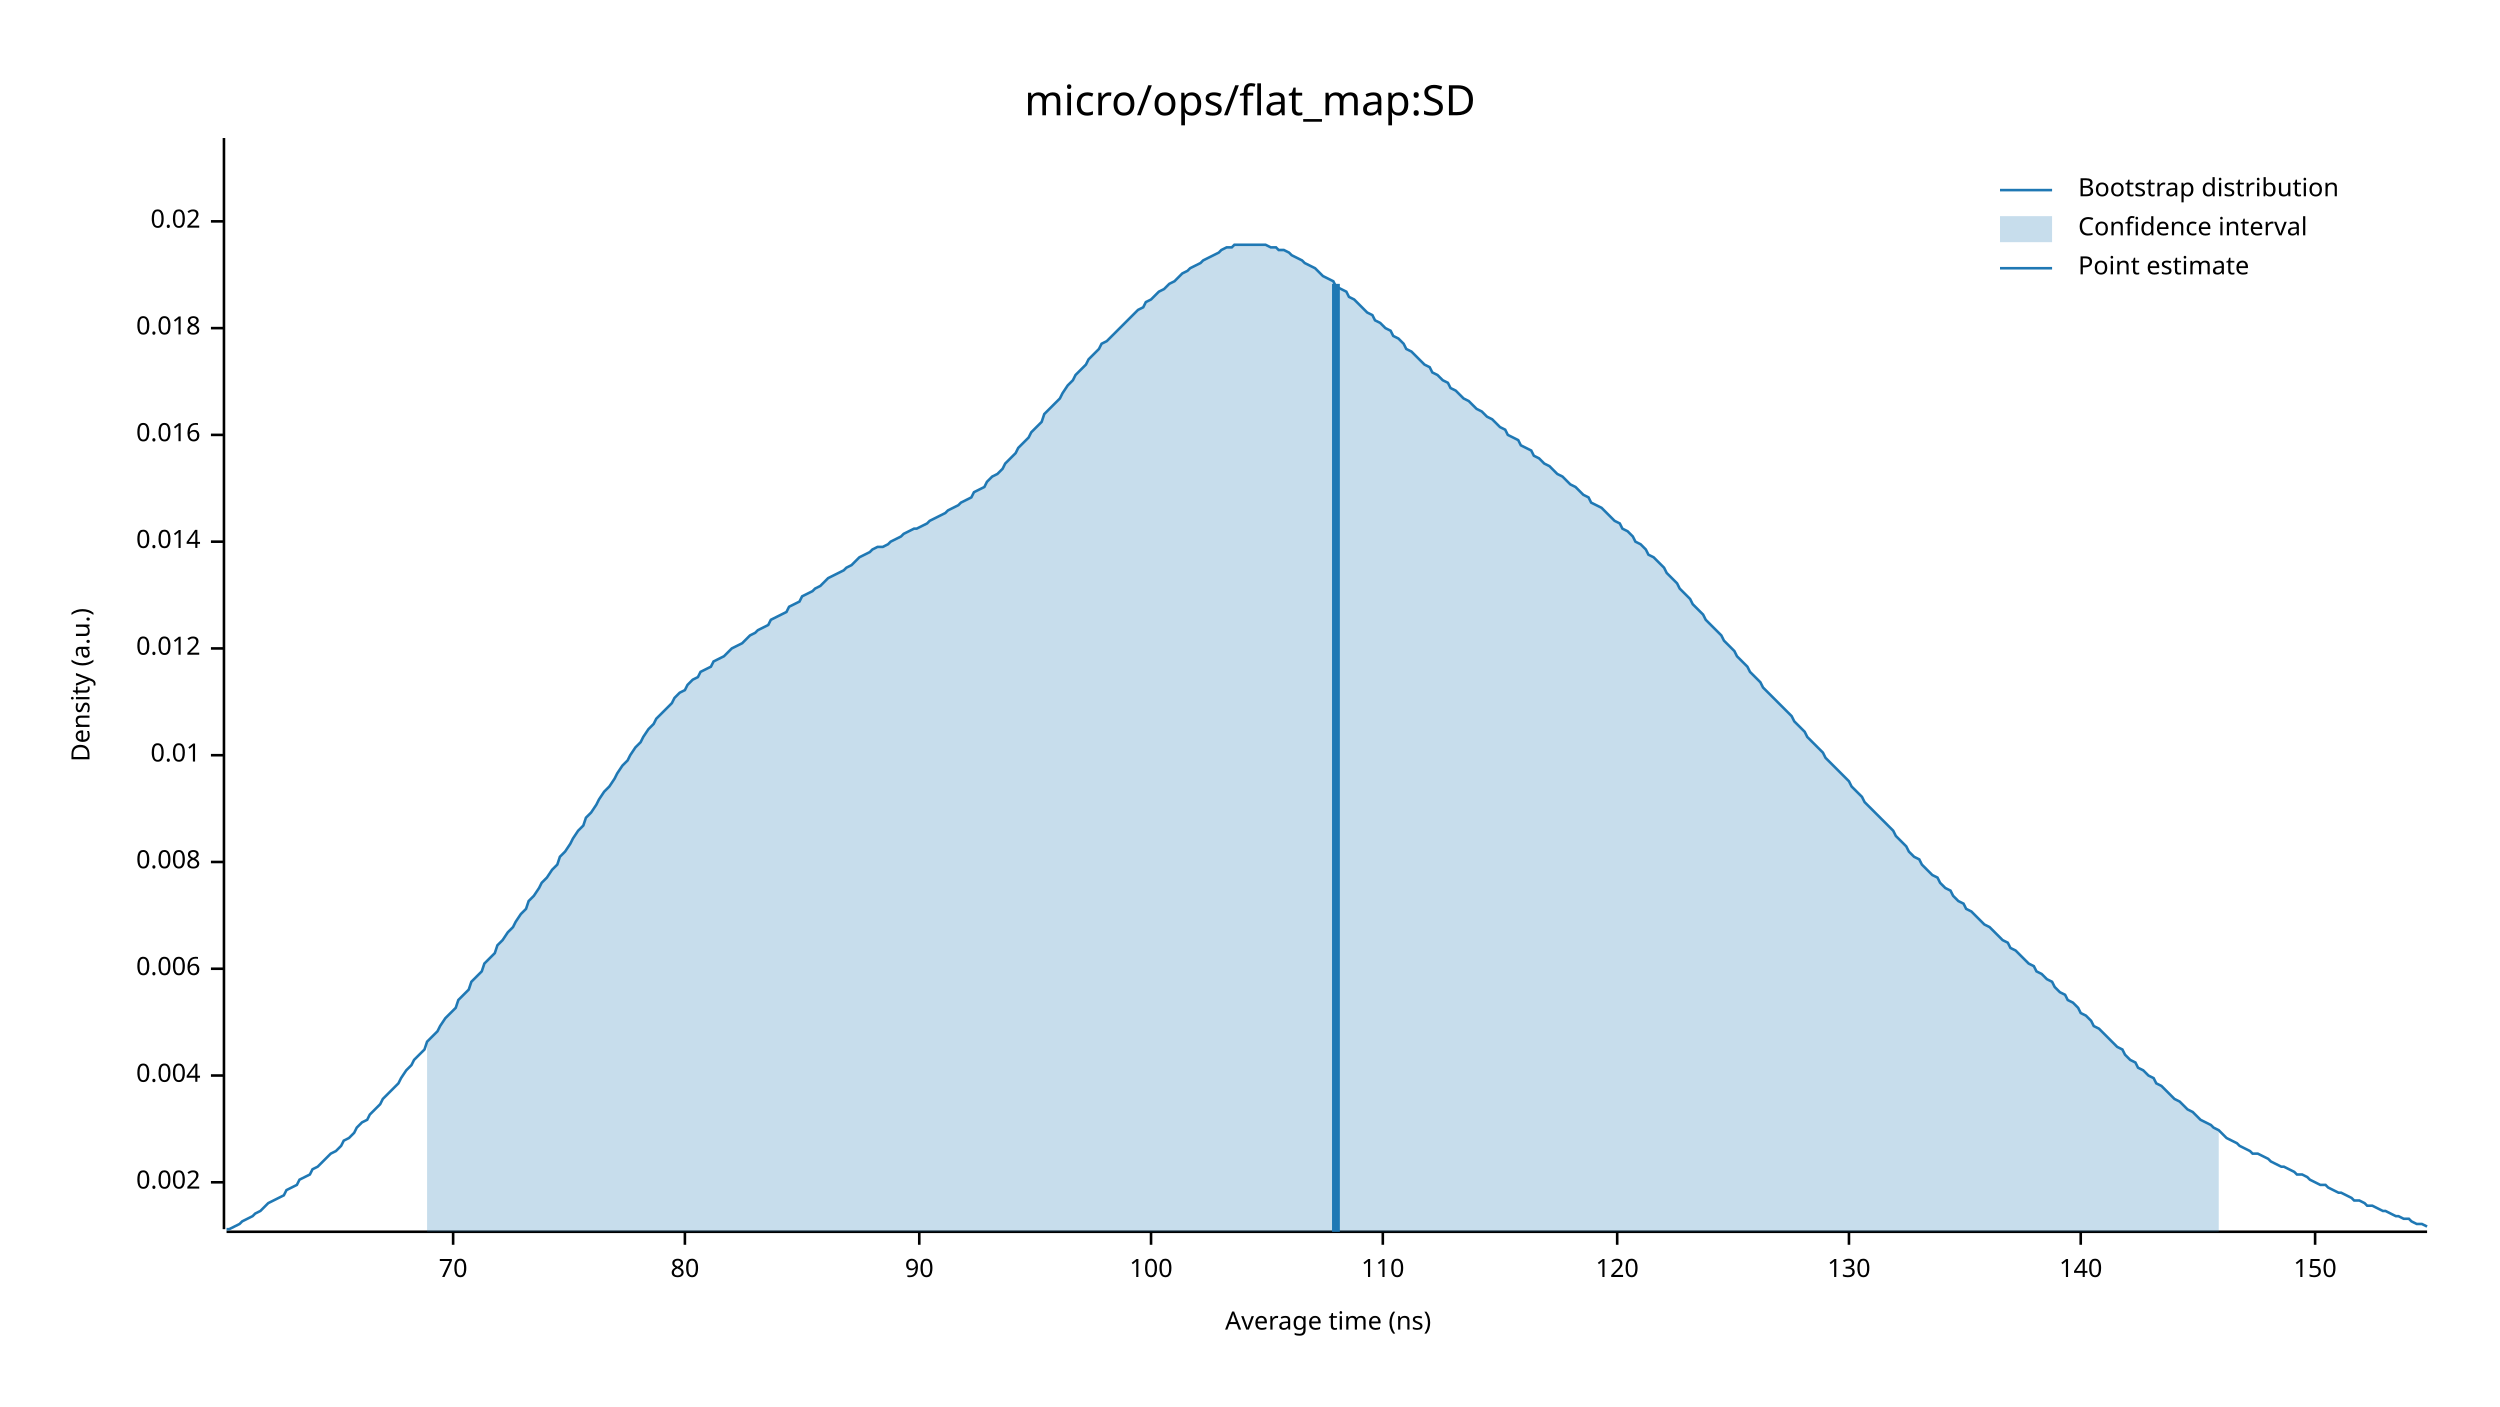
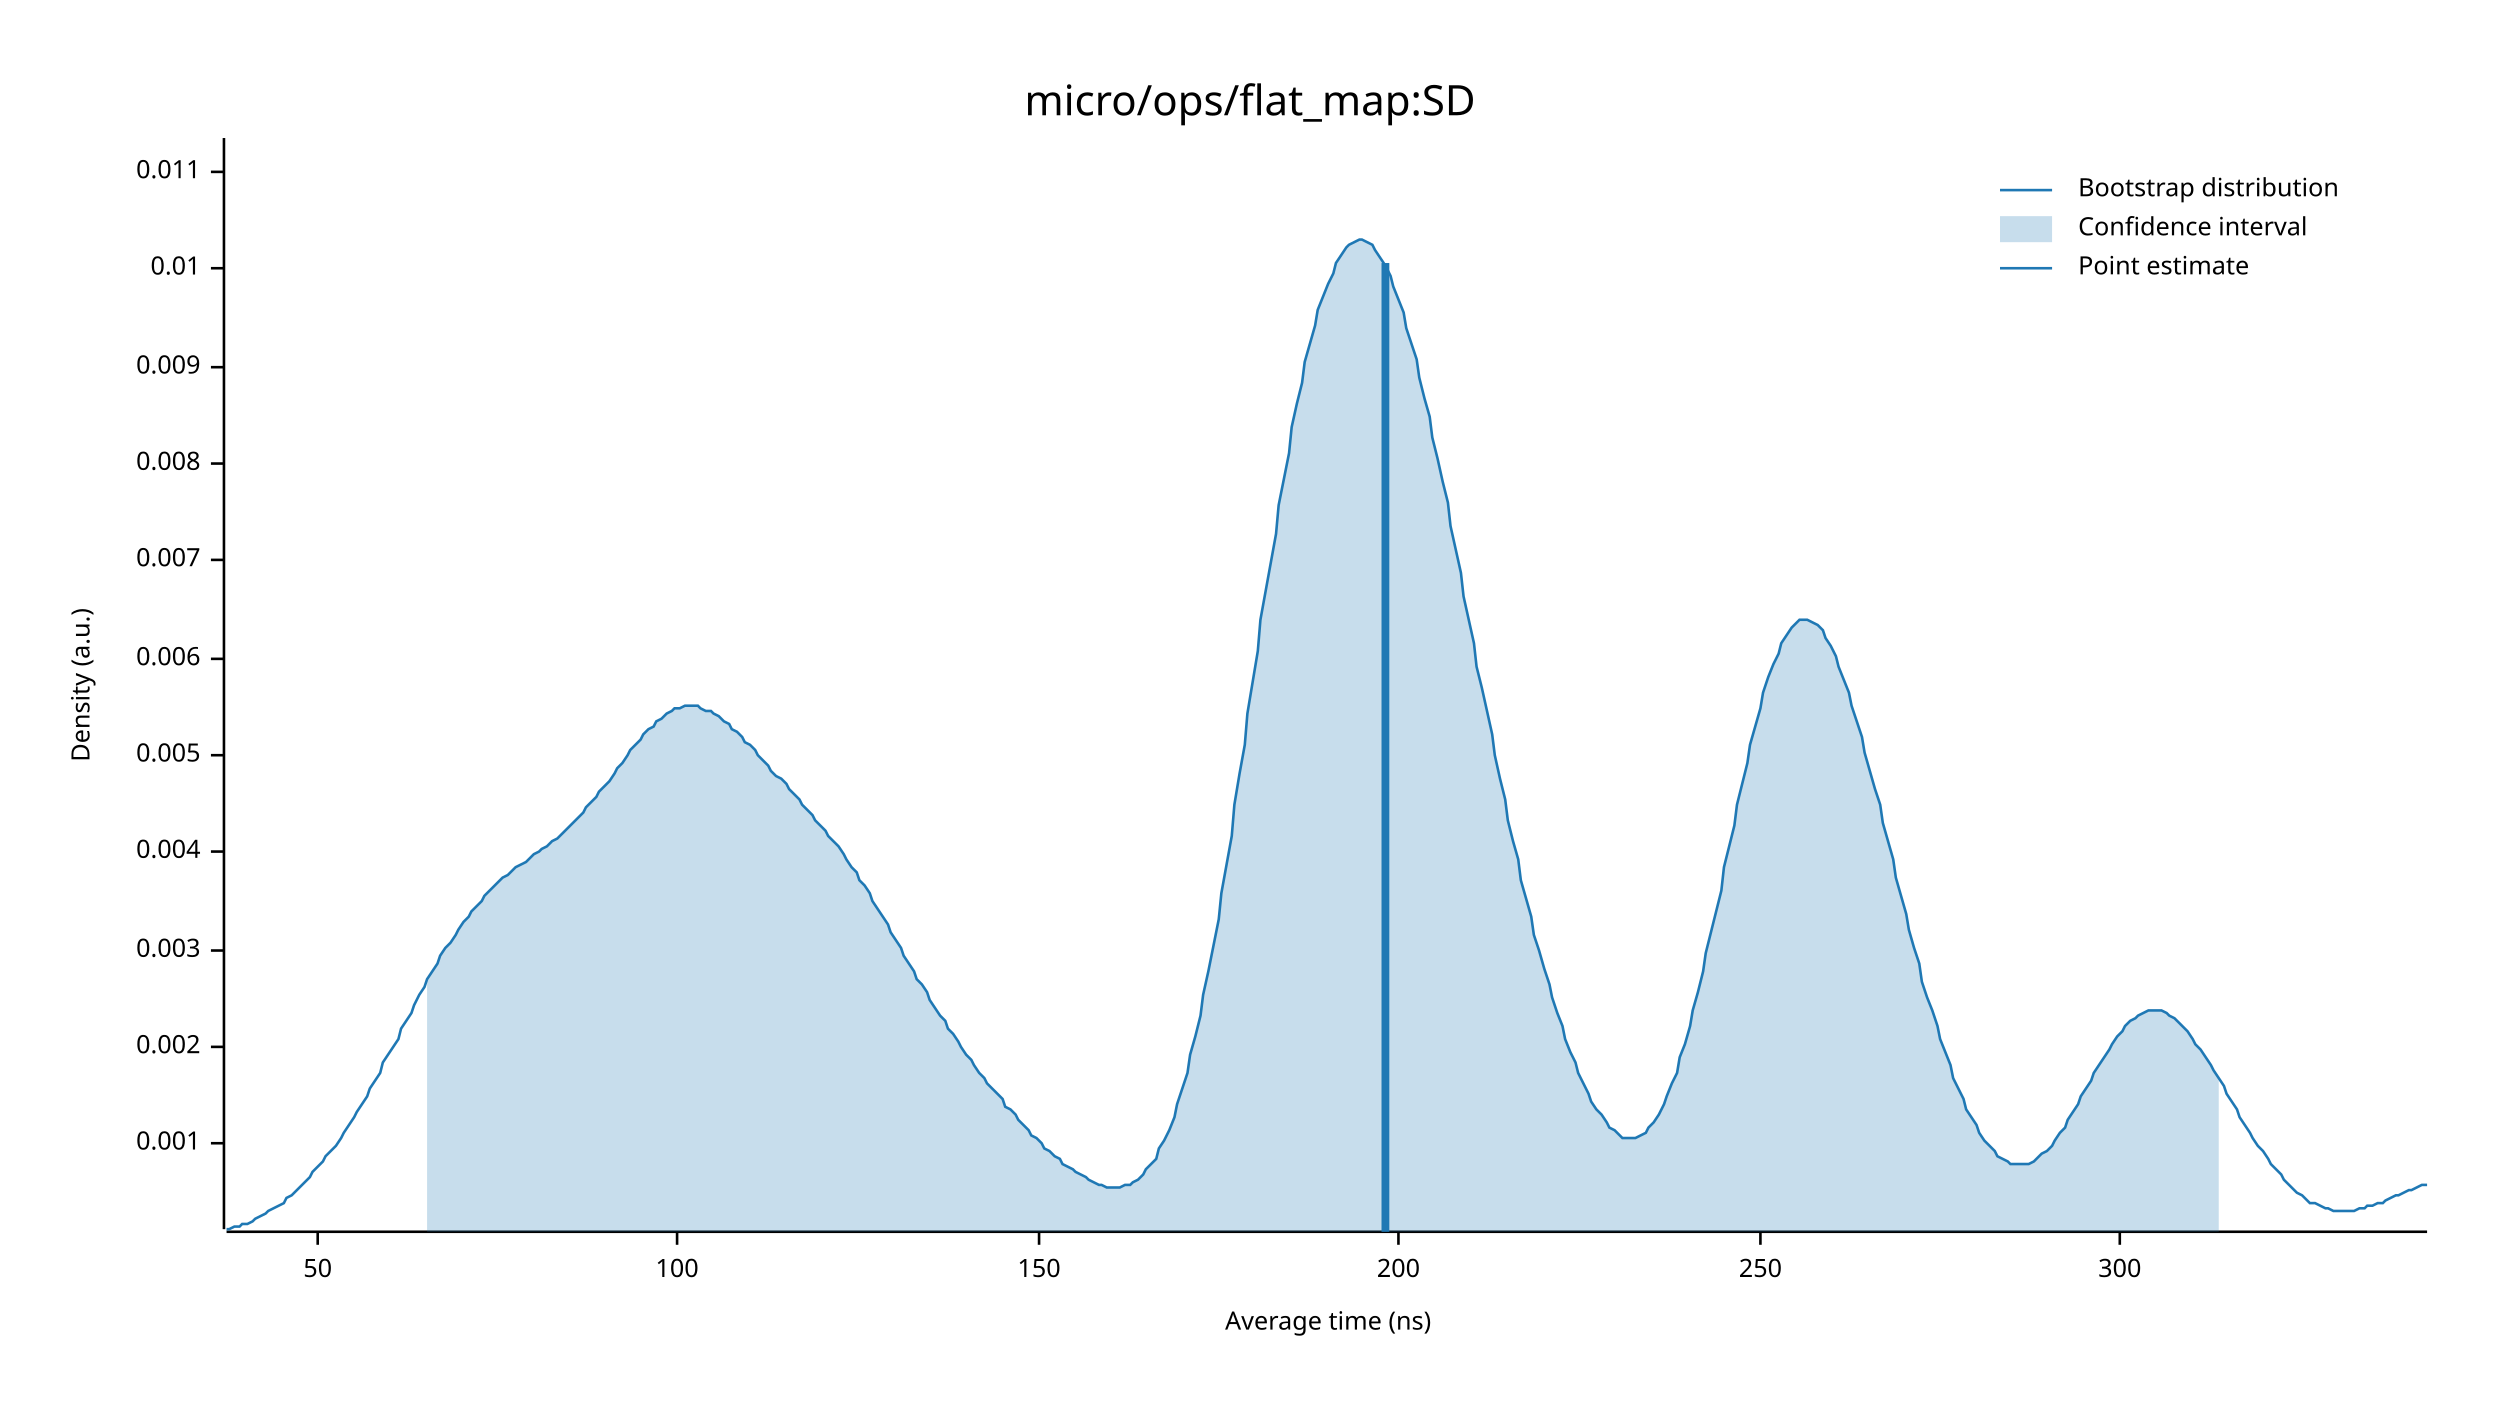
<svg xmlns="http://www.w3.org/2000/svg" width="960" height="540" viewBox="0 0 960 540">
  <text x="480" y="32" dy="0.76em" text-anchor="middle" font-family="sans-serif" font-size="16.129" opacity="1" fill="#000000">
micro/ops/flat_map:SD
</text>
  <text x="27" y="263" dy="0.76em" text-anchor="middle" font-family="sans-serif" font-size="9.677" opacity="1" fill="#000000" transform="rotate(270, 27, 263)">
Density (a.u.)
</text>
  <text x="510" y="513" dy="-0.5ex" text-anchor="middle" font-family="sans-serif" font-size="9.677" opacity="1" fill="#000000">
Average time (ns)
</text>
  <polyline fill="none" opacity="1" stroke="#000000" stroke-width="1" points="86,53 86,472 " />
-   <text x="77" y="454" dy="0.5ex" text-anchor="end" font-family="sans-serif" font-size="9.677" opacity="1" fill="#000000">
+   <text x="77" y="439" dy="0.5ex" text-anchor="end" font-family="sans-serif" font-size="9.677" opacity="1" fill="#000000">
+ 0.001
+ </text>
+   <polyline fill="none" opacity="1" stroke="#000000" stroke-width="1" points="81,439 86,439 " />
+   <text x="77" y="402" dy="0.5ex" text-anchor="end" font-family="sans-serif" font-size="9.677" opacity="1" fill="#000000">
0.002
</text>
-   <polyline fill="none" opacity="1" stroke="#000000" stroke-width="1" points="81,454 86,454 " />
-   <text x="77" y="413" dy="0.5ex" text-anchor="end" font-family="sans-serif" font-size="9.677" opacity="1" fill="#000000">
+   <polyline fill="none" opacity="1" stroke="#000000" stroke-width="1" points="81,402 86,402 " />
+   <text x="77" y="365" dy="0.5ex" text-anchor="end" font-family="sans-serif" font-size="9.677" opacity="1" fill="#000000">
+ 0.003
+ </text>
+   <polyline fill="none" opacity="1" stroke="#000000" stroke-width="1" points="81,365 86,365 " />
+   <text x="77" y="327" dy="0.5ex" text-anchor="end" font-family="sans-serif" font-size="9.677" opacity="1" fill="#000000">
0.004
</text>
-   <polyline fill="none" opacity="1" stroke="#000000" stroke-width="1" points="81,413 86,413 " />
-   <text x="77" y="372" dy="0.5ex" text-anchor="end" font-family="sans-serif" font-size="9.677" opacity="1" fill="#000000">
+   <polyline fill="none" opacity="1" stroke="#000000" stroke-width="1" points="81,327 86,327 " />
+   <text x="77" y="290" dy="0.5ex" text-anchor="end" font-family="sans-serif" font-size="9.677" opacity="1" fill="#000000">
+ 0.005
+ </text>
+   <polyline fill="none" opacity="1" stroke="#000000" stroke-width="1" points="81,290 86,290 " />
+   <text x="77" y="253" dy="0.5ex" text-anchor="end" font-family="sans-serif" font-size="9.677" opacity="1" fill="#000000">
0.006
</text>
-   <polyline fill="none" opacity="1" stroke="#000000" stroke-width="1" points="81,372 86,372 " />
-   <text x="77" y="331" dy="0.5ex" text-anchor="end" font-family="sans-serif" font-size="9.677" opacity="1" fill="#000000">
+   <polyline fill="none" opacity="1" stroke="#000000" stroke-width="1" points="81,253 86,253 " />
+   <text x="77" y="215" dy="0.5ex" text-anchor="end" font-family="sans-serif" font-size="9.677" opacity="1" fill="#000000">
+ 0.007
+ </text>
+   <polyline fill="none" opacity="1" stroke="#000000" stroke-width="1" points="81,215 86,215 " />
+   <text x="77" y="178" dy="0.5ex" text-anchor="end" font-family="sans-serif" font-size="9.677" opacity="1" fill="#000000">
0.008
</text>
-   <polyline fill="none" opacity="1" stroke="#000000" stroke-width="1" points="81,331 86,331 " />
-   <text x="77" y="290" dy="0.5ex" text-anchor="end" font-family="sans-serif" font-size="9.677" opacity="1" fill="#000000">
+   <polyline fill="none" opacity="1" stroke="#000000" stroke-width="1" points="81,178 86,178 " />
+   <text x="77" y="141" dy="0.5ex" text-anchor="end" font-family="sans-serif" font-size="9.677" opacity="1" fill="#000000">
+ 0.009
+ </text>
+   <polyline fill="none" opacity="1" stroke="#000000" stroke-width="1" points="81,141 86,141 " />
+   <text x="77" y="103" dy="0.5ex" text-anchor="end" font-family="sans-serif" font-size="9.677" opacity="1" fill="#000000">
0.01
</text>
-   <polyline fill="none" opacity="1" stroke="#000000" stroke-width="1" points="81,290 86,290 " />
-   <text x="77" y="249" dy="0.5ex" text-anchor="end" font-family="sans-serif" font-size="9.677" opacity="1" fill="#000000">
- 0.012
+   <polyline fill="none" opacity="1" stroke="#000000" stroke-width="1" points="81,103 86,103 " />
+   <text x="77" y="66" dy="0.5ex" text-anchor="end" font-family="sans-serif" font-size="9.677" opacity="1" fill="#000000">
+ 0.011
</text>
-   <polyline fill="none" opacity="1" stroke="#000000" stroke-width="1" points="81,249 86,249 " />
-   <text x="77" y="208" dy="0.5ex" text-anchor="end" font-family="sans-serif" font-size="9.677" opacity="1" fill="#000000">
- 0.014
+   <polyline fill="none" opacity="1" stroke="#000000" stroke-width="1" points="81,66 86,66 " />
+   <polyline fill="none" opacity="1" stroke="#000000" stroke-width="1" points="87,473 932,473 " />
+   <text x="122" y="483" dy="0.76em" text-anchor="middle" font-family="sans-serif" font-size="9.677" opacity="1" fill="#000000">
+ 50
</text>
-   <polyline fill="none" opacity="1" stroke="#000000" stroke-width="1" points="81,208 86,208 " />
-   <text x="77" y="167" dy="0.5ex" text-anchor="end" font-family="sans-serif" font-size="9.677" opacity="1" fill="#000000">
- 0.016
- </text>
-   <polyline fill="none" opacity="1" stroke="#000000" stroke-width="1" points="81,167 86,167 " />
-   <text x="77" y="126" dy="0.5ex" text-anchor="end" font-family="sans-serif" font-size="9.677" opacity="1" fill="#000000">
- 0.018
- </text>
-   <polyline fill="none" opacity="1" stroke="#000000" stroke-width="1" points="81,126 86,126 " />
-   <text x="77" y="85" dy="0.5ex" text-anchor="end" font-family="sans-serif" font-size="9.677" opacity="1" fill="#000000">
- 0.02
- </text>
-   <polyline fill="none" opacity="1" stroke="#000000" stroke-width="1" points="81,85 86,85 " />
-   <polyline fill="none" opacity="1" stroke="#000000" stroke-width="1" points="87,473 932,473 " />
-   <text x="174" y="483" dy="0.76em" text-anchor="middle" font-family="sans-serif" font-size="9.677" opacity="1" fill="#000000">
- 70
- </text>
-   <polyline fill="none" opacity="1" stroke="#000000" stroke-width="1" points="174,473 174,478 " />
-   <text x="263" y="483" dy="0.76em" text-anchor="middle" font-family="sans-serif" font-size="9.677" opacity="1" fill="#000000">
- 80
- </text>
-   <polyline fill="none" opacity="1" stroke="#000000" stroke-width="1" points="263,473 263,478 " />
-   <text x="353" y="483" dy="0.76em" text-anchor="middle" font-family="sans-serif" font-size="9.677" opacity="1" fill="#000000">
- 90
- </text>
-   <polyline fill="none" opacity="1" stroke="#000000" stroke-width="1" points="353,473 353,478 " />
-   <text x="442" y="483" dy="0.76em" text-anchor="middle" font-family="sans-serif" font-size="9.677" opacity="1" fill="#000000">
+   <polyline fill="none" opacity="1" stroke="#000000" stroke-width="1" points="122,473 122,478 " />
+   <text x="260" y="483" dy="0.76em" text-anchor="middle" font-family="sans-serif" font-size="9.677" opacity="1" fill="#000000">
100
</text>
-   <polyline fill="none" opacity="1" stroke="#000000" stroke-width="1" points="442,473 442,478 " />
-   <text x="531" y="483" dy="0.76em" text-anchor="middle" font-family="sans-serif" font-size="9.677" opacity="1" fill="#000000">
- 110
- </text>
-   <polyline fill="none" opacity="1" stroke="#000000" stroke-width="1" points="531,473 531,478 " />
-   <text x="621" y="483" dy="0.76em" text-anchor="middle" font-family="sans-serif" font-size="9.677" opacity="1" fill="#000000">
- 120
- </text>
-   <polyline fill="none" opacity="1" stroke="#000000" stroke-width="1" points="621,473 621,478 " />
-   <text x="710" y="483" dy="0.76em" text-anchor="middle" font-family="sans-serif" font-size="9.677" opacity="1" fill="#000000">
- 130
- </text>
-   <polyline fill="none" opacity="1" stroke="#000000" stroke-width="1" points="710,473 710,478 " />
-   <text x="799" y="483" dy="0.76em" text-anchor="middle" font-family="sans-serif" font-size="9.677" opacity="1" fill="#000000">
- 140
- </text>
-   <polyline fill="none" opacity="1" stroke="#000000" stroke-width="1" points="799,473 799,478 " />
-   <text x="889" y="483" dy="0.76em" text-anchor="middle" font-family="sans-serif" font-size="9.677" opacity="1" fill="#000000">
+   <polyline fill="none" opacity="1" stroke="#000000" stroke-width="1" points="260,473 260,478 " />
+   <text x="399" y="483" dy="0.76em" text-anchor="middle" font-family="sans-serif" font-size="9.677" opacity="1" fill="#000000">
150
</text>
-   <polyline fill="none" opacity="1" stroke="#000000" stroke-width="1" points="889,473 889,478 " />
-   <polyline fill="none" opacity="1" stroke="#1F78B4" stroke-width="1" points="87,472 88,472 90,471 92,470 93,469 95,468 97,467 98,466 100,465 102,463 103,462 105,461 107,460 109,459 110,457 112,456 114,455 115,453 117,452 119,451 120,449 122,448 124,446 125,445 127,443 129,442 131,440 132,438 134,437 136,435 137,433 139,431 141,430 142,428 144,426 146,424 147,422 149,420 151,418 153,416 154,414 156,411 158,409 159,407 161,405 163,403 164,400 166,398 168,396 169,394 171,391 173,389 175,387 176,384 178,382 180,380 181,377 183,375 185,373 186,370 188,368 190,366 191,363 193,361 195,358 197,356 198,354 200,351 202,349 203,346 205,344 207,341 208,339 210,337 212,334 214,332 215,329 217,327 219,324 220,322 222,319 224,317 225,314 227,312 229,309 230,307 232,304 234,302 236,299 237,297 239,294 241,292 242,290 244,287 246,285 247,283 249,280 251,278 252,276 254,274 256,272 258,270 259,268 261,266 263,265 264,263 266,261 268,260 269,258 271,257 273,256 274,254 276,253 278,252 280,250 281,249 283,248 285,247 286,246 288,244 290,243 291,242 293,241 295,240 296,238 298,237 300,236 302,235 303,233 305,232 307,231 308,229 310,228 312,227 313,226 315,225 317,223 318,222 320,221 322,220 324,219 325,218 327,217 329,215 330,214 332,213 334,212 335,211 337,210 339,210 341,209 342,208 344,207 346,206 347,205 349,204 351,203 352,203 354,202 356,201 357,200 359,199 361,198 363,197 364,196 366,195 368,194 369,193 371,192 373,191 374,189 376,188 378,187 379,185 381,183 383,182 385,180 386,178 388,176 390,174 391,172 393,170 395,168 396,166 398,164 400,162 401,159 403,157 405,155 407,153 408,151 410,148 412,146 413,144 415,142 417,140 418,138 420,136 422,134 423,132 425,131 427,129 429,127 430,126 432,124 434,122 435,121 437,119 439,118 440,116 442,115 444,113 445,112 447,111 449,109 451,108 452,107 454,105 456,104 457,103 459,102 461,101 462,100 464,99 466,98 468,97 469,96 471,95 473,95 474,94 476,94 478,94 479,94 481,94 483,94 484,94 486,94 488,95 490,95 491,96 493,96 495,97 496,98 498,99 500,100 501,101 503,102 505,103 506,104 508,106 510,107 512,108 513,110 515,111 517,112 518,114 520,115 522,117 523,118 525,120 527,121 528,123 530,124 532,126 534,127 535,129 537,130 539,132 540,134 542,135 544,137 545,138 547,140 549,141 550,143 552,144 554,146 556,147 557,149 559,150 561,152 562,153 564,154 566,156 567,157 569,158 571,160 573,161 574,162 576,164 578,165 579,167 581,168 583,169 584,171 586,172 588,173 589,175 591,176 593,178 595,179 596,180 598,182 600,183 601,184 603,186 605,187 606,188 608,190 610,191 611,193 613,194 615,195 617,197 618,198 620,200 622,201 623,203 625,204 627,206 628,208 630,209 632,211 633,213 635,214 637,216 639,218 640,220 642,222 644,224 645,226 647,228 649,230 650,232 652,234 654,236 655,238 657,240 659,242 661,244 662,246 664,248 666,250 667,252 669,254 671,256 672,258 674,260 676,262 677,264 679,266 681,268 683,270 684,271 686,273 688,275 689,277 691,279 693,281 694,283 696,285 698,287 700,289 701,291 703,293 705,295 706,296 708,298 710,300 711,302 713,304 715,306 716,308 718,310 720,312 722,314 723,315 725,317 727,319 728,321 730,323 732,325 733,327 735,329 737,330 738,332 740,334 742,336 744,337 745,339 747,341 749,342 750,344 752,346 754,347 755,349 757,350 759,352 760,353 762,355 764,356 766,358 767,359 769,361 771,362 772,364 774,365 776,367 777,368 779,370 781,371 782,373 784,374 786,376 788,377 789,379 791,381 793,382 794,384 796,385 798,387 799,389 801,390 803,392 804,394 806,395 808,397 810,399 811,400 813,402 815,403 816,405 818,407 820,408 821,410 823,411 825,413 827,414 828,416 830,417 832,419 833,420 835,422 837,423 838,424 840,426 842,427 843,428 845,430 847,431 849,432 850,433 852,434 854,436 855,437 857,438 859,439 860,440 862,441 864,442 865,443 867,443 869,444 871,445 872,446 874,447 876,448 877,448 879,449 881,450 882,451 884,451 886,452 887,453 889,454 891,455 893,455 894,456 896,457 898,458 899,458 901,459 903,460 904,461 906,461 908,462 909,463 911,463 913,464 915,465 916,465 918,466 920,467 921,467 923,468 925,468 926,469 928,470 930,470 932,471 " />
-   <polygon opacity="0.25" fill="#1F78B4" points="164,400 166,398 168,396 169,394 171,391 173,389 175,387 176,384 178,382 180,380 181,377 183,375 185,373 186,370 188,368 190,366 191,363 193,361 195,358 197,356 198,354 200,351 202,349 203,346 205,344 207,341 208,339 210,337 212,334 214,332 215,329 217,327 219,324 220,322 222,319 224,317 225,314 227,312 229,309 230,307 232,304 234,302 236,299 237,297 239,294 241,292 242,290 244,287 246,285 247,283 249,280 251,278 252,276 254,274 256,272 258,270 259,268 261,266 263,265 264,263 266,261 268,260 269,258 271,257 273,256 274,254 276,253 278,252 280,250 281,249 283,248 285,247 286,246 288,244 290,243 291,242 293,241 295,240 296,238 298,237 300,236 302,235 303,233 305,232 307,231 308,229 310,228 312,227 313,226 315,225 317,223 318,222 320,221 322,220 324,219 325,218 327,217 329,215 330,214 332,213 334,212 335,211 337,210 339,210 341,209 342,208 344,207 346,206 347,205 349,204 351,203 352,203 354,202 356,201 357,200 359,199 361,198 363,197 364,196 366,195 368,194 369,193 371,192 373,191 374,189 376,188 378,187 379,185 381,183 383,182 385,180 386,178 388,176 390,174 391,172 393,170 395,168 396,166 398,164 400,162 401,159 403,157 405,155 407,153 408,151 410,148 412,146 413,144 415,142 417,140 418,138 420,136 422,134 423,132 425,131 427,129 429,127 430,126 432,124 434,122 435,121 437,119 439,118 440,116 442,115 444,113 445,112 447,111 449,109 451,108 452,107 454,105 456,104 457,103 459,102 461,101 462,100 464,99 466,98 468,97 469,96 471,95 473,95 474,94 476,94 478,94 479,94 481,94 483,94 484,94 486,94 488,95 490,95 491,96 493,96 495,97 496,98 498,99 500,100 501,101 503,102 505,103 506,104 508,106 510,107 512,108 513,110 515,111 517,112 518,114 520,115 522,117 523,118 525,120 527,121 528,123 530,124 532,126 534,127 535,129 537,130 539,132 540,134 542,135 544,137 545,138 547,140 549,141 550,143 552,144 554,146 556,147 557,149 559,150 561,152 562,153 564,154 566,156 567,157 569,158 571,160 573,161 574,162 576,164 578,165 579,167 581,168 583,169 584,171 586,172 588,173 589,175 591,176 593,178 595,179 596,180 598,182 600,183 601,184 603,186 605,187 606,188 608,190 610,191 611,193 613,194 615,195 617,197 618,198 620,200 622,201 623,203 625,204 627,206 628,208 630,209 632,211 633,213 635,214 637,216 639,218 640,220 642,222 644,224 645,226 647,228 649,230 650,232 652,234 654,236 655,238 657,240 659,242 661,244 662,246 664,248 666,250 667,252 669,254 671,256 672,258 674,260 676,262 677,264 679,266 681,268 683,270 684,271 686,273 688,275 689,277 691,279 693,281 694,283 696,285 698,287 700,289 701,291 703,293 705,295 706,296 708,298 710,300 711,302 713,304 715,306 716,308 718,310 720,312 722,314 723,315 725,317 727,319 728,321 730,323 732,325 733,327 735,329 737,330 738,332 740,334 742,336 744,337 745,339 747,341 749,342 750,344 752,346 754,347 755,349 757,350 759,352 760,353 762,355 764,356 766,358 767,359 769,361 771,362 772,364 774,365 776,367 777,368 779,370 781,371 782,373 784,374 786,376 788,377 789,379 791,381 793,382 794,384 796,385 798,387 799,389 801,390 803,392 804,394 806,395 808,397 810,399 811,400 813,402 815,403 816,405 818,407 820,408 821,410 823,411 825,413 827,414 828,416 830,417 832,419 833,420 835,422 837,423 838,424 840,426 842,427 843,428 845,430 847,431 849,432 850,433 852,434 852,473 164,473 " />
-   <polyline fill="none" opacity="1" stroke="#1F78B4" stroke-width="3" points="513,473 513,109 " />
+   <polyline fill="none" opacity="1" stroke="#000000" stroke-width="1" points="399,473 399,478 " />
+   <text x="537" y="483" dy="0.76em" text-anchor="middle" font-family="sans-serif" font-size="9.677" opacity="1" fill="#000000">
+ 200
+ </text>
+   <polyline fill="none" opacity="1" stroke="#000000" stroke-width="1" points="537,473 537,478 " />
+   <text x="676" y="483" dy="0.76em" text-anchor="middle" font-family="sans-serif" font-size="9.677" opacity="1" fill="#000000">
+ 250
+ </text>
+   <polyline fill="none" opacity="1" stroke="#000000" stroke-width="1" points="676,473 676,478 " />
+   <text x="814" y="483" dy="0.76em" text-anchor="middle" font-family="sans-serif" font-size="9.677" opacity="1" fill="#000000">
+ 300
+ </text>
+   <polyline fill="none" opacity="1" stroke="#000000" stroke-width="1" points="814,473 814,478 " />
+   <polyline fill="none" opacity="1" stroke="#1F78B4" stroke-width="1" points="87,472 88,472 90,471 92,471 93,470 95,470 97,469 98,468 100,467 102,466 103,465 105,464 107,463 109,462 110,460 112,459 114,457 115,456 117,454 119,452 120,450 122,448 124,446 125,444 127,442 129,440 131,437 132,435 134,432 136,429 137,427 139,424 141,421 142,418 144,415 146,412 147,408 149,405 151,402 153,399 154,395 156,392 158,389 159,386 161,382 163,379 164,376 166,373 168,370 169,367 171,364 173,362 175,359 176,357 178,354 180,352 181,350 183,348 185,346 186,344 188,342 190,340 191,339 193,337 195,336 197,334 198,333 200,332 202,331 203,330 205,328 207,327 208,326 210,325 212,323 214,322 215,321 217,319 219,317 220,316 222,314 224,312 225,310 227,308 229,306 230,304 232,302 234,300 236,297 237,295 239,293 241,290 242,288 244,286 246,284 247,282 249,280 251,279 252,277 254,276 256,274 258,273 259,272 261,272 263,271 264,271 266,271 268,271 269,272 271,273 273,273 274,274 276,275 278,277 280,278 281,280 283,281 285,283 286,285 288,286 290,288 291,290 293,292 295,294 296,296 298,298 300,299 302,301 303,303 305,305 307,307 308,309 310,311 312,313 313,315 315,317 317,319 318,321 320,323 322,325 324,328 325,330 327,333 329,335 330,338 332,340 334,343 335,346 337,349 339,352 341,355 342,358 344,361 346,364 347,367 349,370 351,373 352,376 354,378 356,381 357,384 359,387 361,390 363,392 364,395 366,397 368,400 369,402 371,405 373,407 374,409 376,412 378,414 379,416 381,418 383,420 385,422 386,425 388,426 390,428 391,430 393,432 395,434 396,436 398,437 400,439 401,441 403,442 405,444 407,445 408,447 410,448 412,449 413,450 415,451 417,452 418,453 420,454 422,455 423,455 425,456 427,456 429,456 430,456 432,455 434,455 435,454 437,453 439,451 440,449 442,447 444,445 445,441 447,438 449,434 451,429 452,424 454,418 456,412 457,405 459,398 461,390 462,382 464,373 466,363 468,353 469,343 471,332 473,321 474,309 476,297 478,286 479,274 481,262 483,250 484,238 486,227 488,216 490,205 491,194 493,184 495,174 496,164 498,155 500,147 501,139 503,132 505,125 506,119 508,114 510,109 512,105 513,101 515,98 517,95 518,94 520,93 522,92 523,92 525,93 527,94 528,96 530,99 532,102 534,106 535,110 537,115 539,120 540,126 542,132 544,138 545,145 547,153 549,160 550,168 552,176 554,185 556,193 557,202 559,211 561,220 562,229 564,238 566,247 567,256 569,264 571,273 573,282 574,290 576,299 578,307 579,315 581,323 583,330 584,338 586,345 588,352 589,359 591,365 593,372 595,378 596,383 598,389 600,394 601,399 603,404 605,408 606,412 608,416 610,420 611,423 613,426 615,428 617,431 618,433 620,434 622,436 623,437 625,437 627,437 628,437 630,436 632,435 633,433 635,431 637,428 639,424 640,421 642,416 644,412 645,406 647,401 649,394 650,388 652,381 654,373 655,366 657,358 659,350 661,342 662,333 664,325 666,317 667,309 669,301 671,293 672,286 674,279 676,272 677,266 679,260 681,255 683,251 684,247 686,244 688,241 689,240 691,238 693,238 694,238 696,239 698,240 700,242 701,245 703,248 705,252 706,256 708,261 710,266 711,271 713,277 715,283 716,289 718,296 720,303 722,309 723,316 725,323 727,330 728,337 730,344 732,351 733,357 735,364 737,370 738,377 740,383 742,388 744,394 745,399 747,404 749,409 750,414 752,418 754,422 755,426 757,429 759,432 760,435 762,438 764,440 766,442 767,444 769,445 771,446 772,447 774,447 776,447 777,447 779,447 781,446 782,445 784,443 786,442 788,440 789,438 791,435 793,433 794,430 796,427 798,424 799,421 801,418 803,415 804,412 806,409 808,406 810,403 811,401 813,398 815,396 816,394 818,392 820,391 821,390 823,389 825,388 827,388 828,388 830,388 832,389 833,390 835,391 837,393 838,394 840,396 842,399 843,401 845,403 847,406 849,409 850,411 852,414 854,417 855,420 857,423 859,426 860,429 862,432 864,435 865,437 867,440 869,442 871,445 872,447 874,449 876,451 877,453 879,455 881,457 882,458 884,459 886,461 887,462 889,462 891,463 893,464 894,464 896,465 898,465 899,465 901,465 903,465 904,465 906,464 908,464 909,463 911,463 913,462 915,462 916,461 918,460 920,459 921,459 923,458 925,457 926,457 928,456 930,455 932,455 " />
+   <polygon opacity="0.25" fill="#1F78B4" points="164,376 166,373 168,370 169,367 171,364 173,362 175,359 176,357 178,354 180,352 181,350 183,348 185,346 186,344 188,342 190,340 191,339 193,337 195,336 197,334 198,333 200,332 202,331 203,330 205,328 207,327 208,326 210,325 212,323 214,322 215,321 217,319 219,317 220,316 222,314 224,312 225,310 227,308 229,306 230,304 232,302 234,300 236,297 237,295 239,293 241,290 242,288 244,286 246,284 247,282 249,280 251,279 252,277 254,276 256,274 258,273 259,272 261,272 263,271 264,271 266,271 268,271 269,272 271,273 273,273 274,274 276,275 278,277 280,278 281,280 283,281 285,283 286,285 288,286 290,288 291,290 293,292 295,294 296,296 298,298 300,299 302,301 303,303 305,305 307,307 308,309 310,311 312,313 313,315 315,317 317,319 318,321 320,323 322,325 324,328 325,330 327,333 329,335 330,338 332,340 334,343 335,346 337,349 339,352 341,355 342,358 344,361 346,364 347,367 349,370 351,373 352,376 354,378 356,381 357,384 359,387 361,390 363,392 364,395 366,397 368,400 369,402 371,405 373,407 374,409 376,412 378,414 379,416 381,418 383,420 385,422 386,425 388,426 390,428 391,430 393,432 395,434 396,436 398,437 400,439 401,441 403,442 405,444 407,445 408,447 410,448 412,449 413,450 415,451 417,452 418,453 420,454 422,455 423,455 425,456 427,456 429,456 430,456 432,455 434,455 435,454 437,453 439,451 440,449 442,447 444,445 445,441 447,438 449,434 451,429 452,424 454,418 456,412 457,405 459,398 461,390 462,382 464,373 466,363 468,353 469,343 471,332 473,321 474,309 476,297 478,286 479,274 481,262 483,250 484,238 486,227 488,216 490,205 491,194 493,184 495,174 496,164 498,155 500,147 501,139 503,132 505,125 506,119 508,114 510,109 512,105 513,101 515,98 517,95 518,94 520,93 522,92 523,92 525,93 527,94 528,96 530,99 532,102 534,106 535,110 537,115 539,120 540,126 542,132 544,138 545,145 547,153 549,160 550,168 552,176 554,185 556,193 557,202 559,211 561,220 562,229 564,238 566,247 567,256 569,264 571,273 573,282 574,290 576,299 578,307 579,315 581,323 583,330 584,338 586,345 588,352 589,359 591,365 593,372 595,378 596,383 598,389 600,394 601,399 603,404 605,408 606,412 608,416 610,420 611,423 613,426 615,428 617,431 618,433 620,434 622,436 623,437 625,437 627,437 628,437 630,436 632,435 633,433 635,431 637,428 639,424 640,421 642,416 644,412 645,406 647,401 649,394 650,388 652,381 654,373 655,366 657,358 659,350 661,342 662,333 664,325 666,317 667,309 669,301 671,293 672,286 674,279 676,272 677,266 679,260 681,255 683,251 684,247 686,244 688,241 689,240 691,238 693,238 694,238 696,239 698,240 700,242 701,245 703,248 705,252 706,256 708,261 710,266 711,271 713,277 715,283 716,289 718,296 720,303 722,309 723,316 725,323 727,330 728,337 730,344 732,351 733,357 735,364 737,370 738,377 740,383 742,388 744,394 745,399 747,404 749,409 750,414 752,418 754,422 755,426 757,429 759,432 760,435 762,438 764,440 766,442 767,444 769,445 771,446 772,447 774,447 776,447 777,447 779,447 781,446 782,445 784,443 786,442 788,440 789,438 791,435 793,433 794,430 796,427 798,424 799,421 801,418 803,415 804,412 806,409 808,406 810,403 811,401 813,398 815,396 816,394 818,392 820,391 821,390 823,389 825,388 827,388 828,388 830,388 832,389 833,390 835,391 837,393 838,394 840,396 842,399 843,401 845,403 847,406 849,409 850,411 852,414 852,473 164,473 " />
+   <polyline fill="none" opacity="1" stroke="#1F78B4" stroke-width="3" points="532,473 532,101 " />
  <text x="798" y="68" dy="0.76em" text-anchor="start" font-family="sans-serif" font-size="9.677" opacity="1" fill="#000000">
Bootstrap distribution
</text>
  <text x="798" y="83" dy="0.76em" text-anchor="start" font-family="sans-serif" font-size="9.677" opacity="1" fill="#000000">
Confidence interval
</text>
  <text x="798" y="98" dy="0.76em" text-anchor="start" font-family="sans-serif" font-size="9.677" opacity="1" fill="#000000">
Point estimate
</text>
  <polyline fill="none" opacity="1" stroke="#1F78B4" stroke-width="1" points="768,73 788,73 " />
  <rect x="768" y="83" width="20" height="10" opacity="0.25" fill="#1F78B4" stroke="none" />
  <polyline fill="none" opacity="1" stroke="#1F78B4" stroke-width="1" points="768,103 788,103 " />
</svg>
